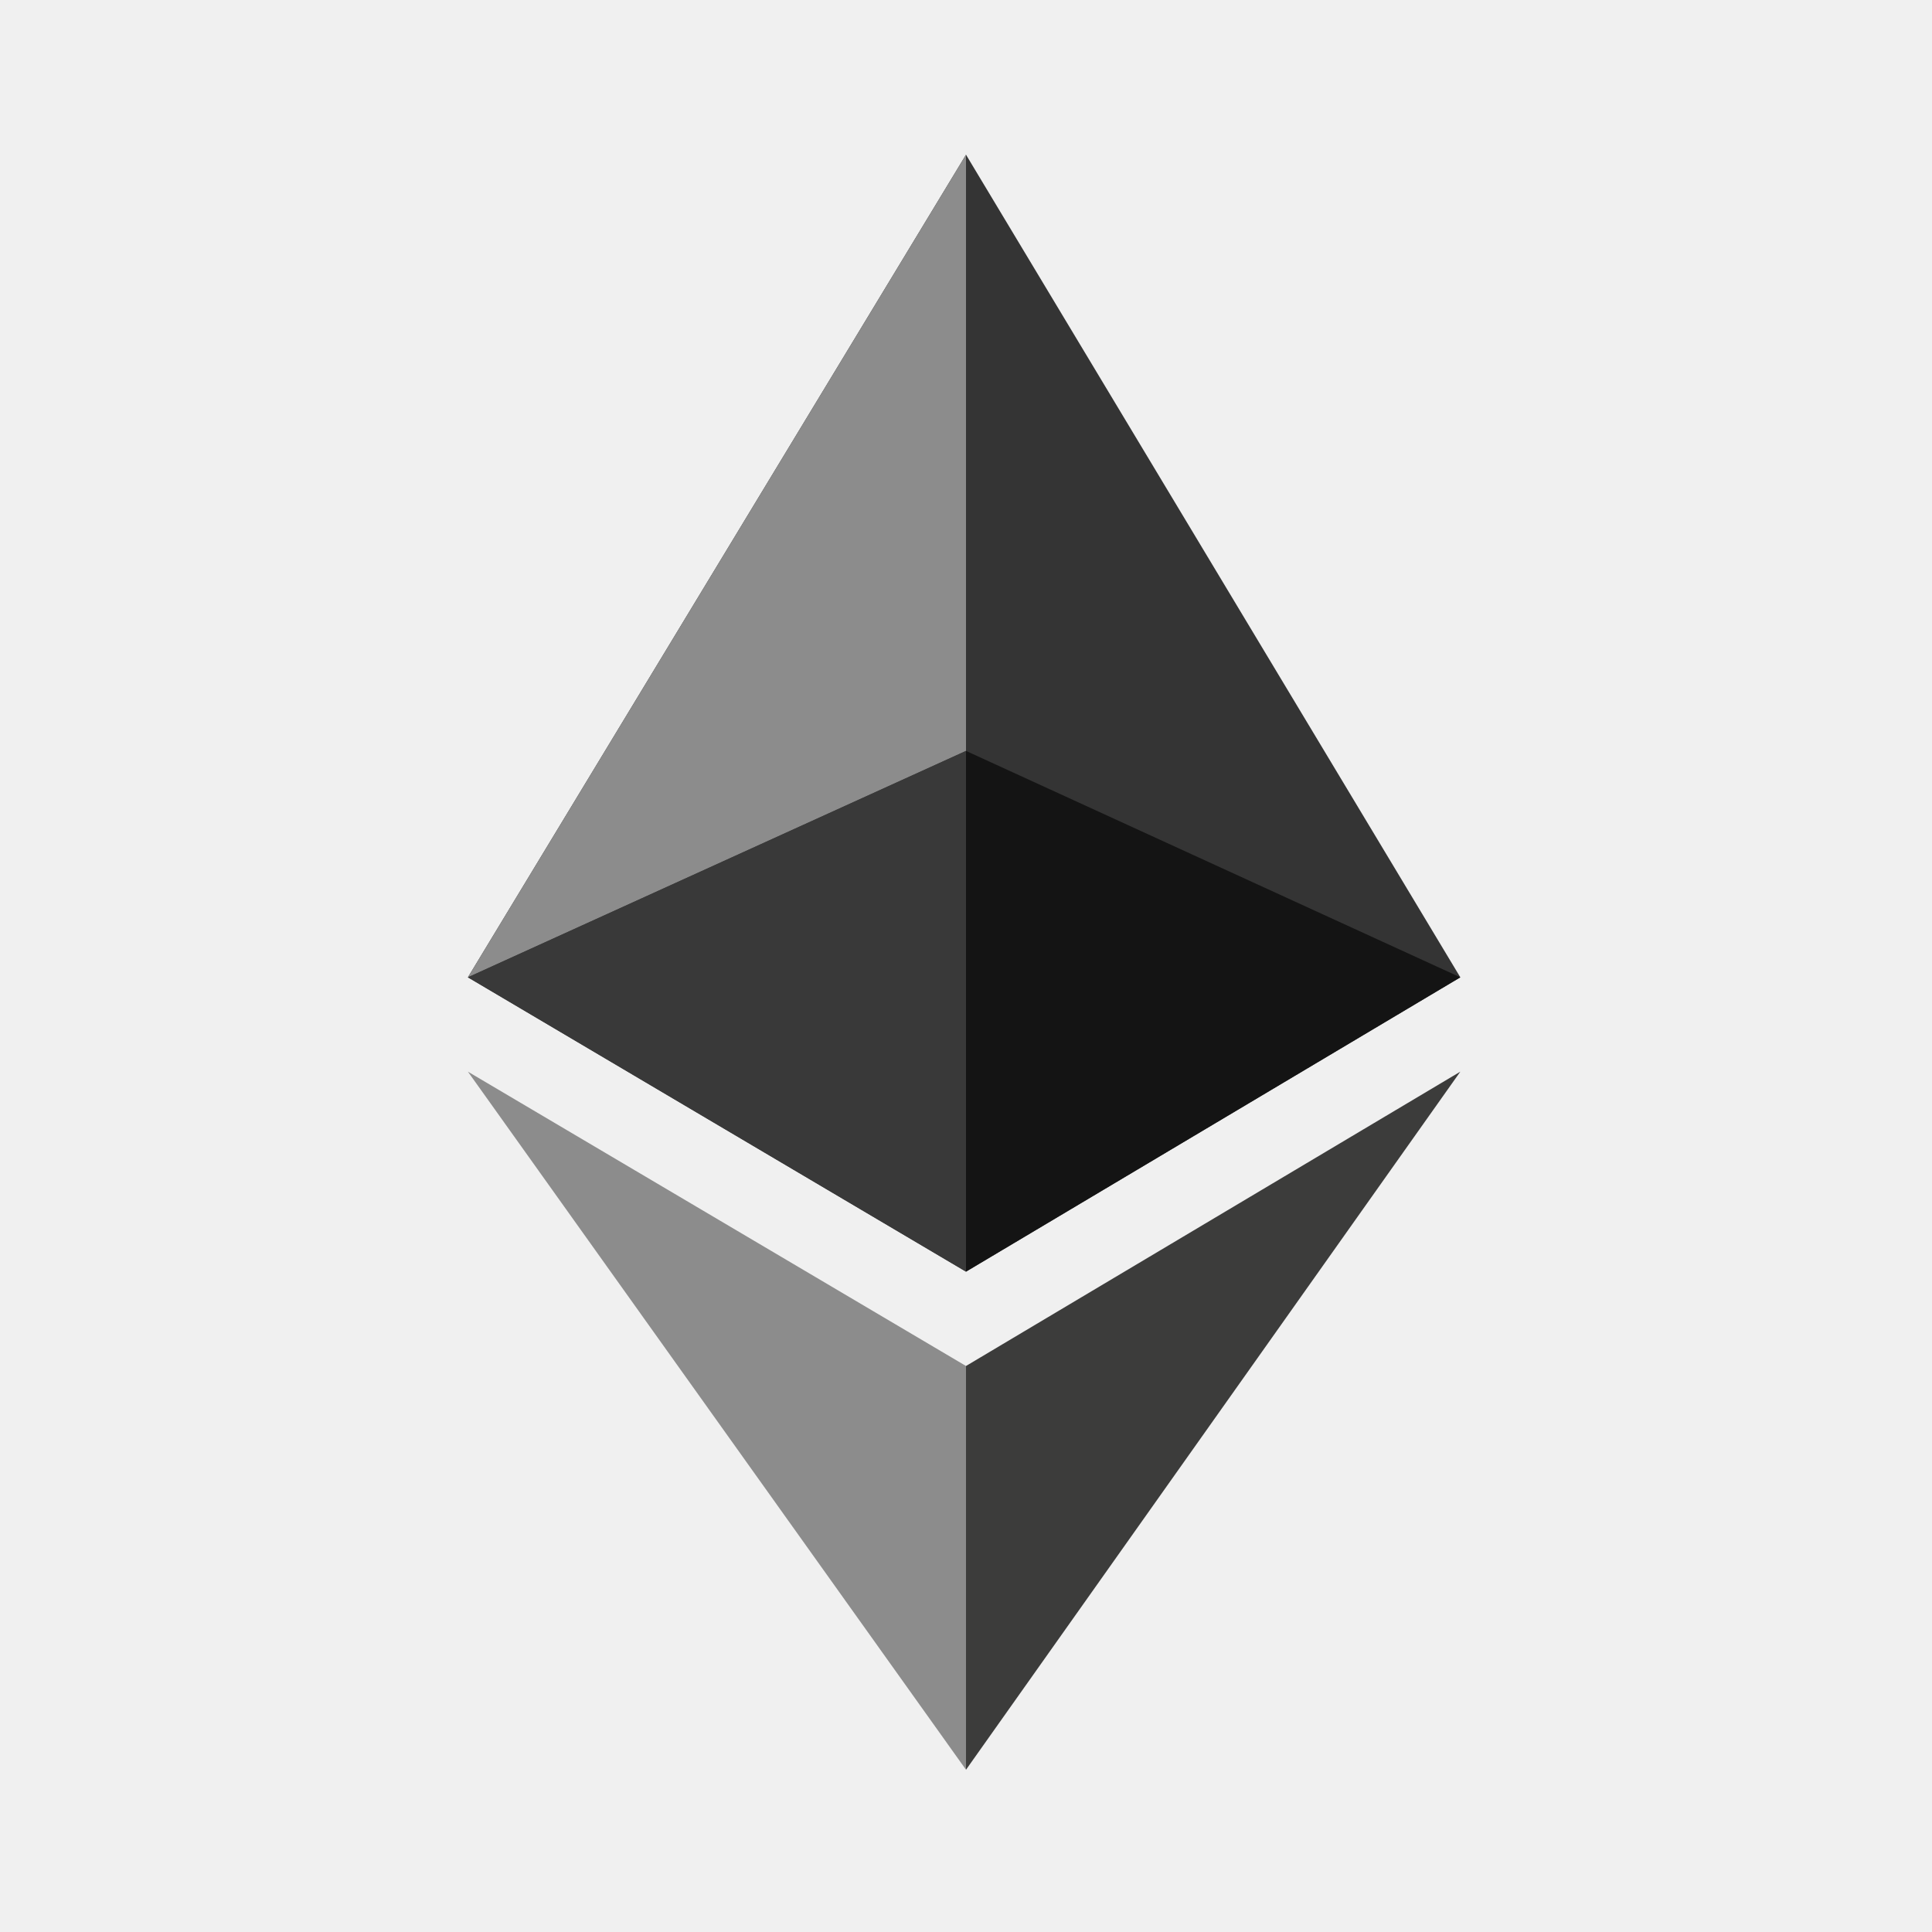
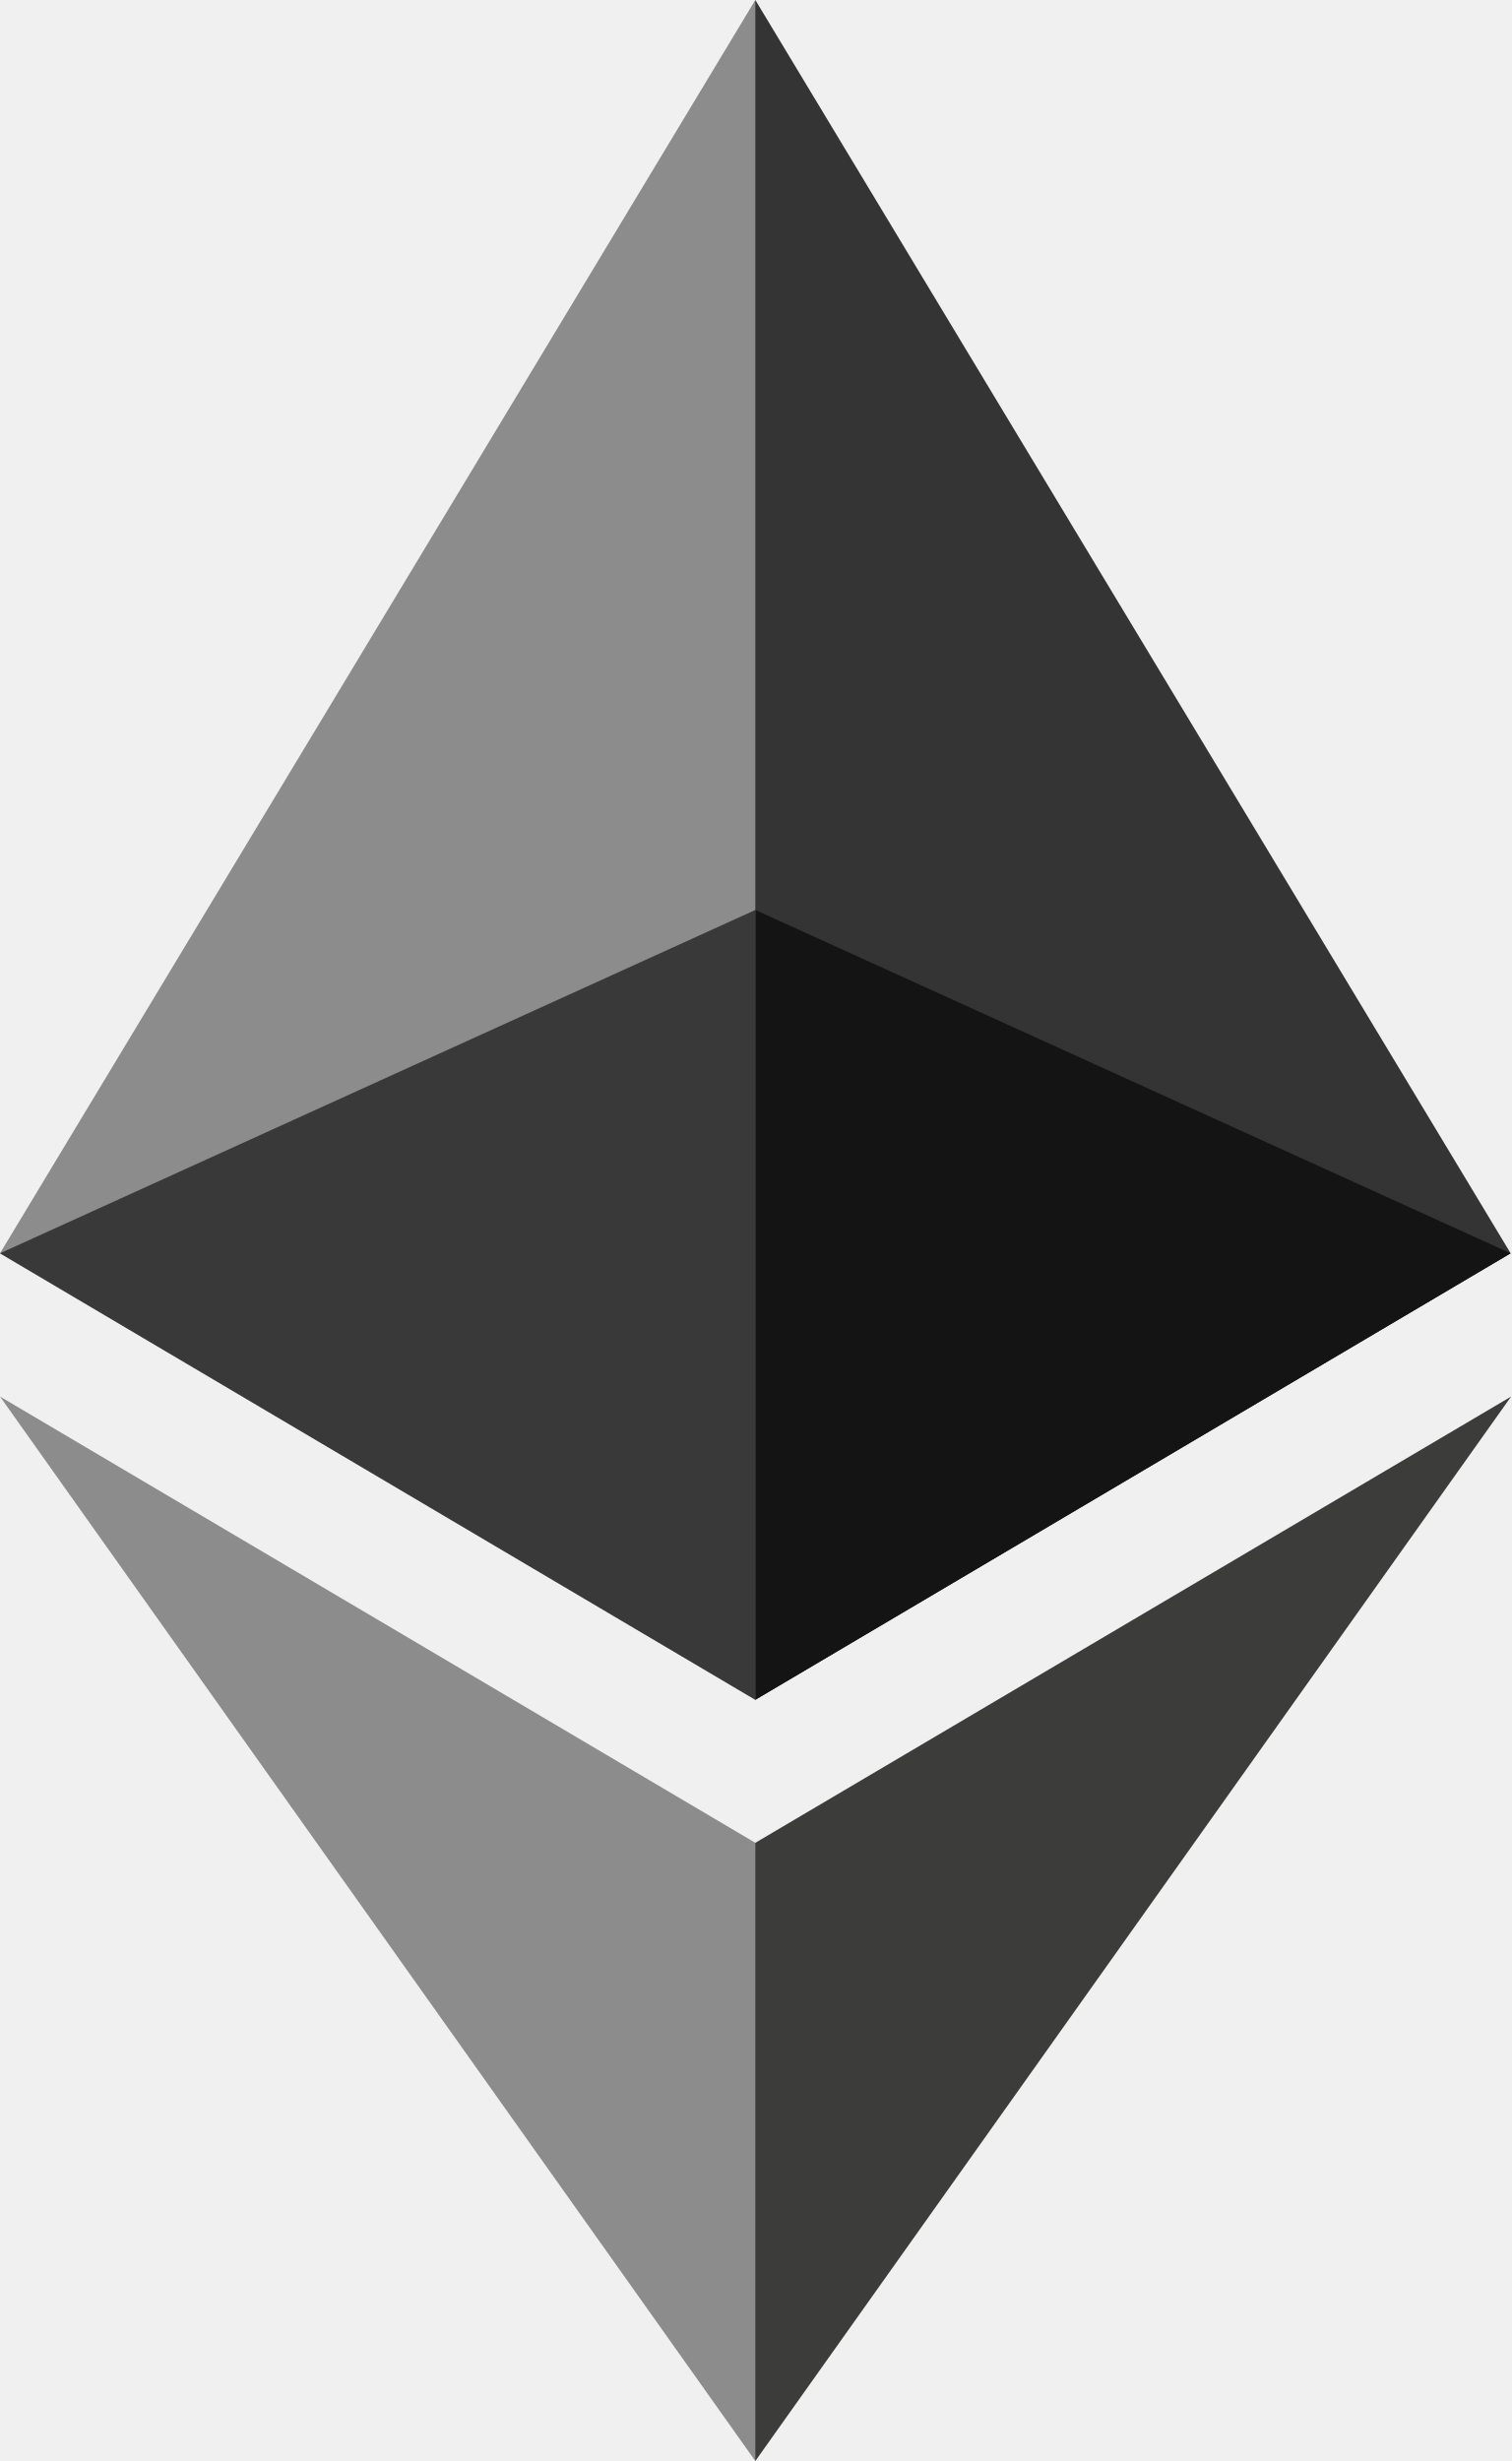
- <svg xmlns="http://www.w3.org/2000/svg" aria-label="Ethereum" role="img" viewBox="0 0 512 512">
-   <rect rx="15%" fill="#ffffff" />
-   <path fill="#3C3C3B" d="m256 362v107l131-185z" />
-   <path fill="#343434" d="m256 41l131 218-131 78-132-78" />
-   <path fill="#8C8C8C" d="m256 41v158l-132 60m0 25l132 78v107" />
-   <path fill="#141414" d="m256 199v138l131-78" />
-   <path fill="#393939" d="m124 259l132-60v138" />
+ <svg xmlns="http://www.w3.org/2000/svg" clip-rule="evenodd" fill-rule="evenodd" image-rendering="optimizeQuality" shape-rendering="geometricPrecision" text-rendering="geometricPrecision" version="1.1" viewBox="0 0 784.37 1277.4" xml:space="preserve">
+   <g fill-rule="nonzero">
+     <polygon points="392.07 0 383.5 29.11 383.5 873.74 392.07 882.29 784.13 650.54" fill="#343434" />
+     <polygon points="392.07 0 -0 650.54 392.07 882.29 392.07 472.33" fill="#8C8C8C" />
+     <polygon points="392.07 956.52 387.24 962.41 387.24 1263.3 392.07 1277.4 784.37 724.89" fill="#3C3C3B" />
+     <polygon points="392.07 1277.4 392.07 956.52 -0 724.89" fill="#8C8C8C" />
+     <polygon points="392.07 882.29 784.13 650.54 392.07 472.33" fill="#141414" />
+     <polygon points="0 650.54 392.07 882.29 392.07 472.33" fill="#393939" />
+   </g>
</svg>
